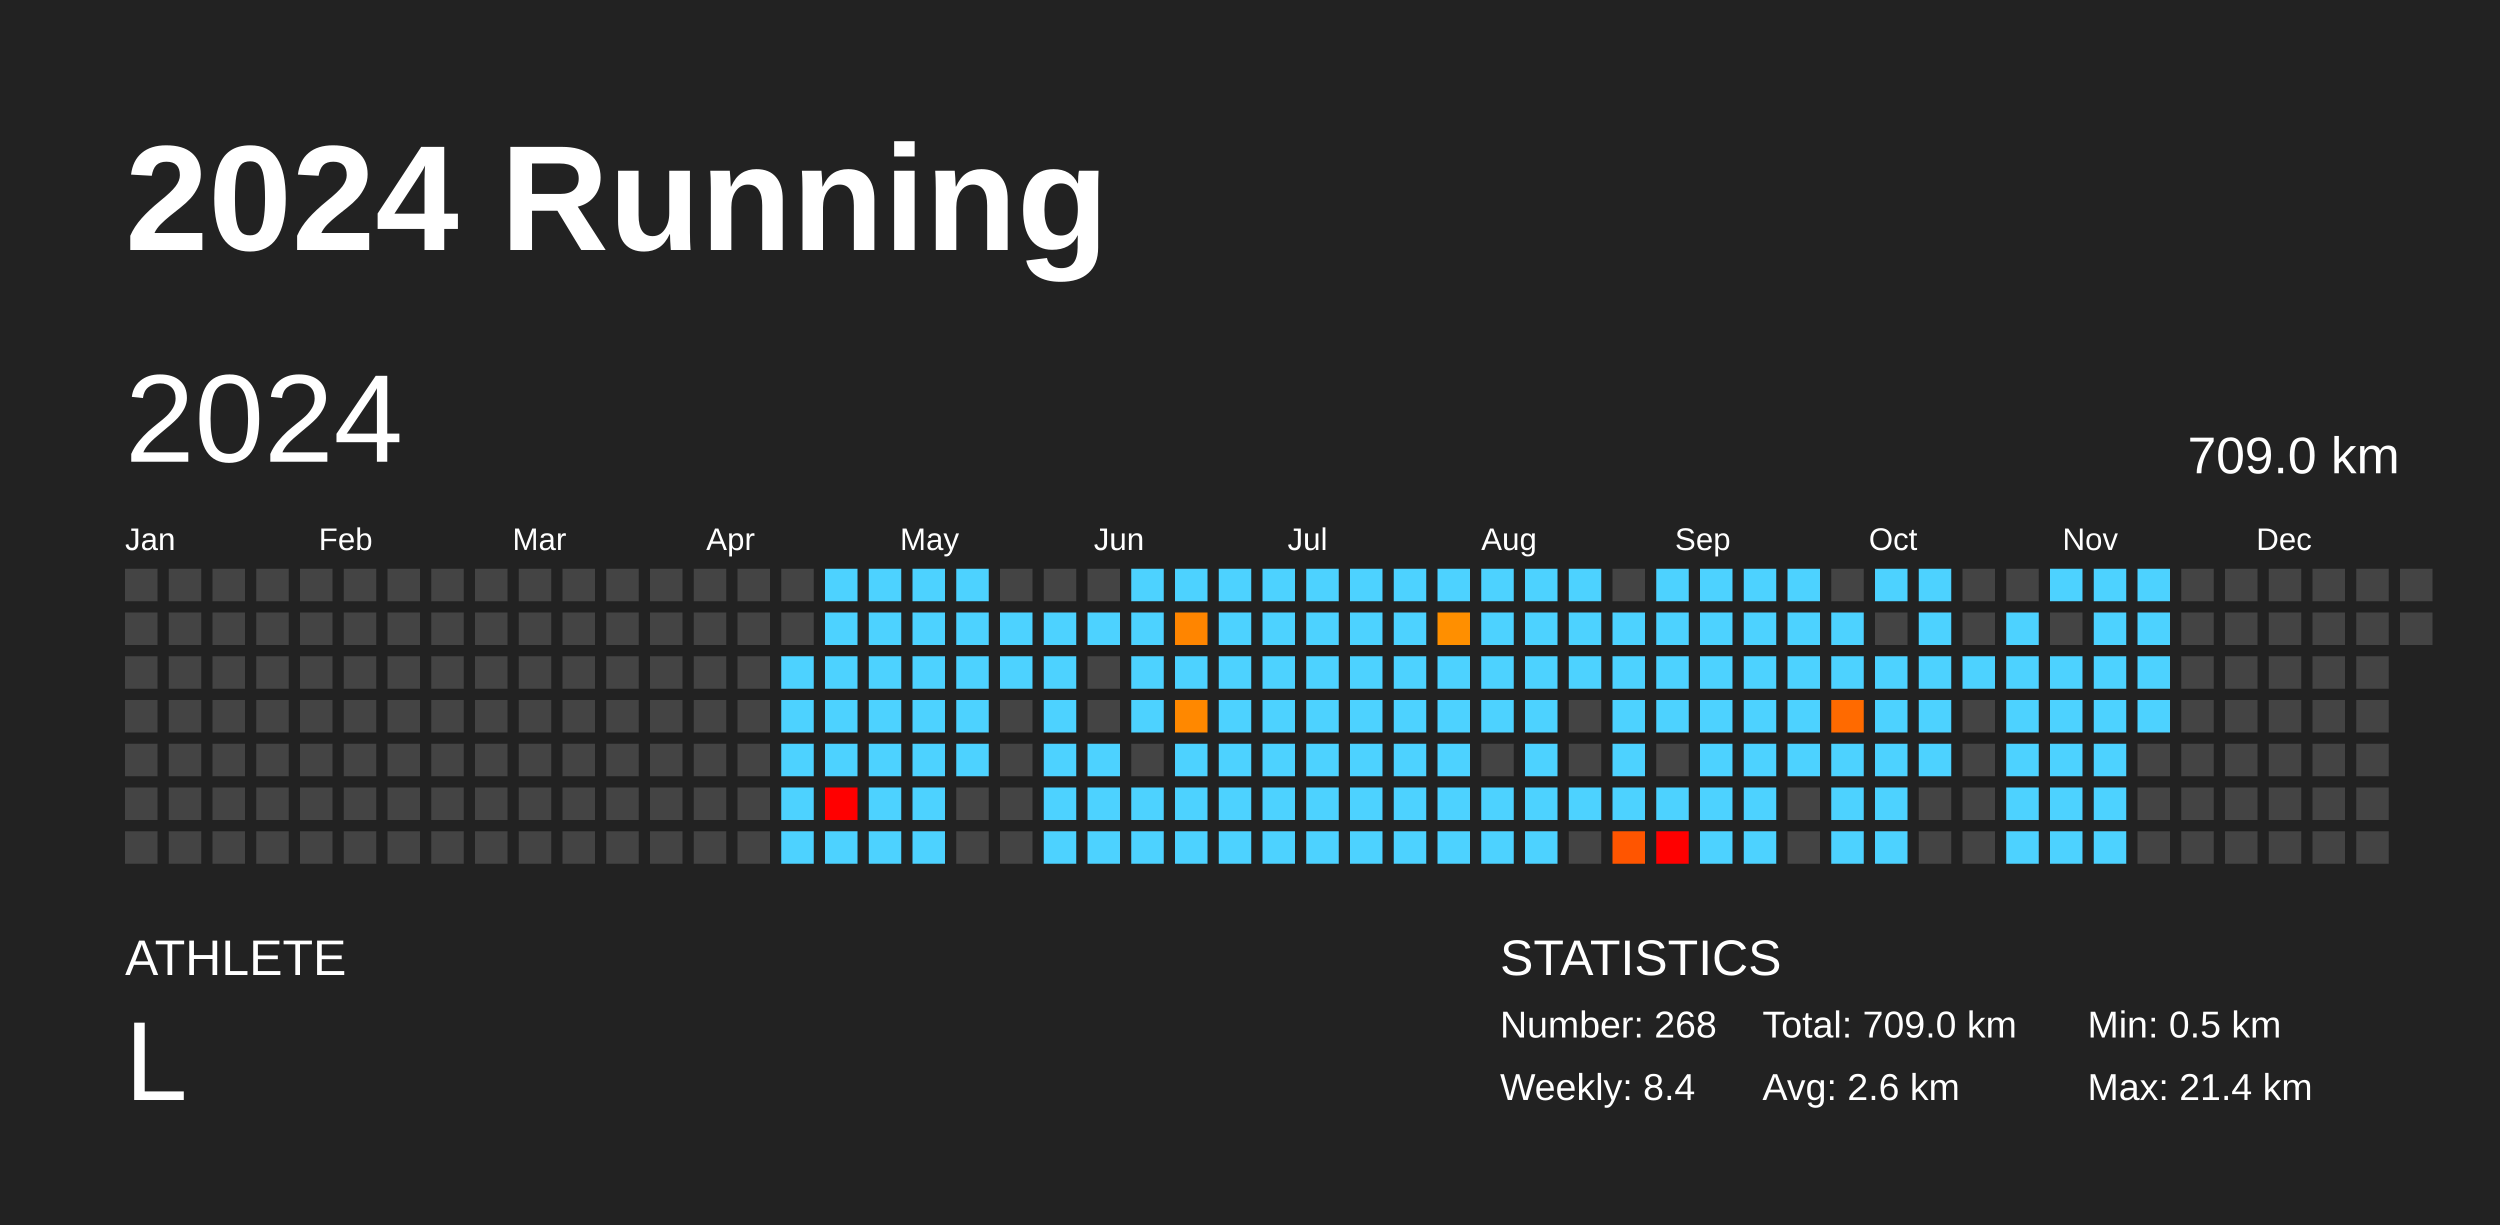
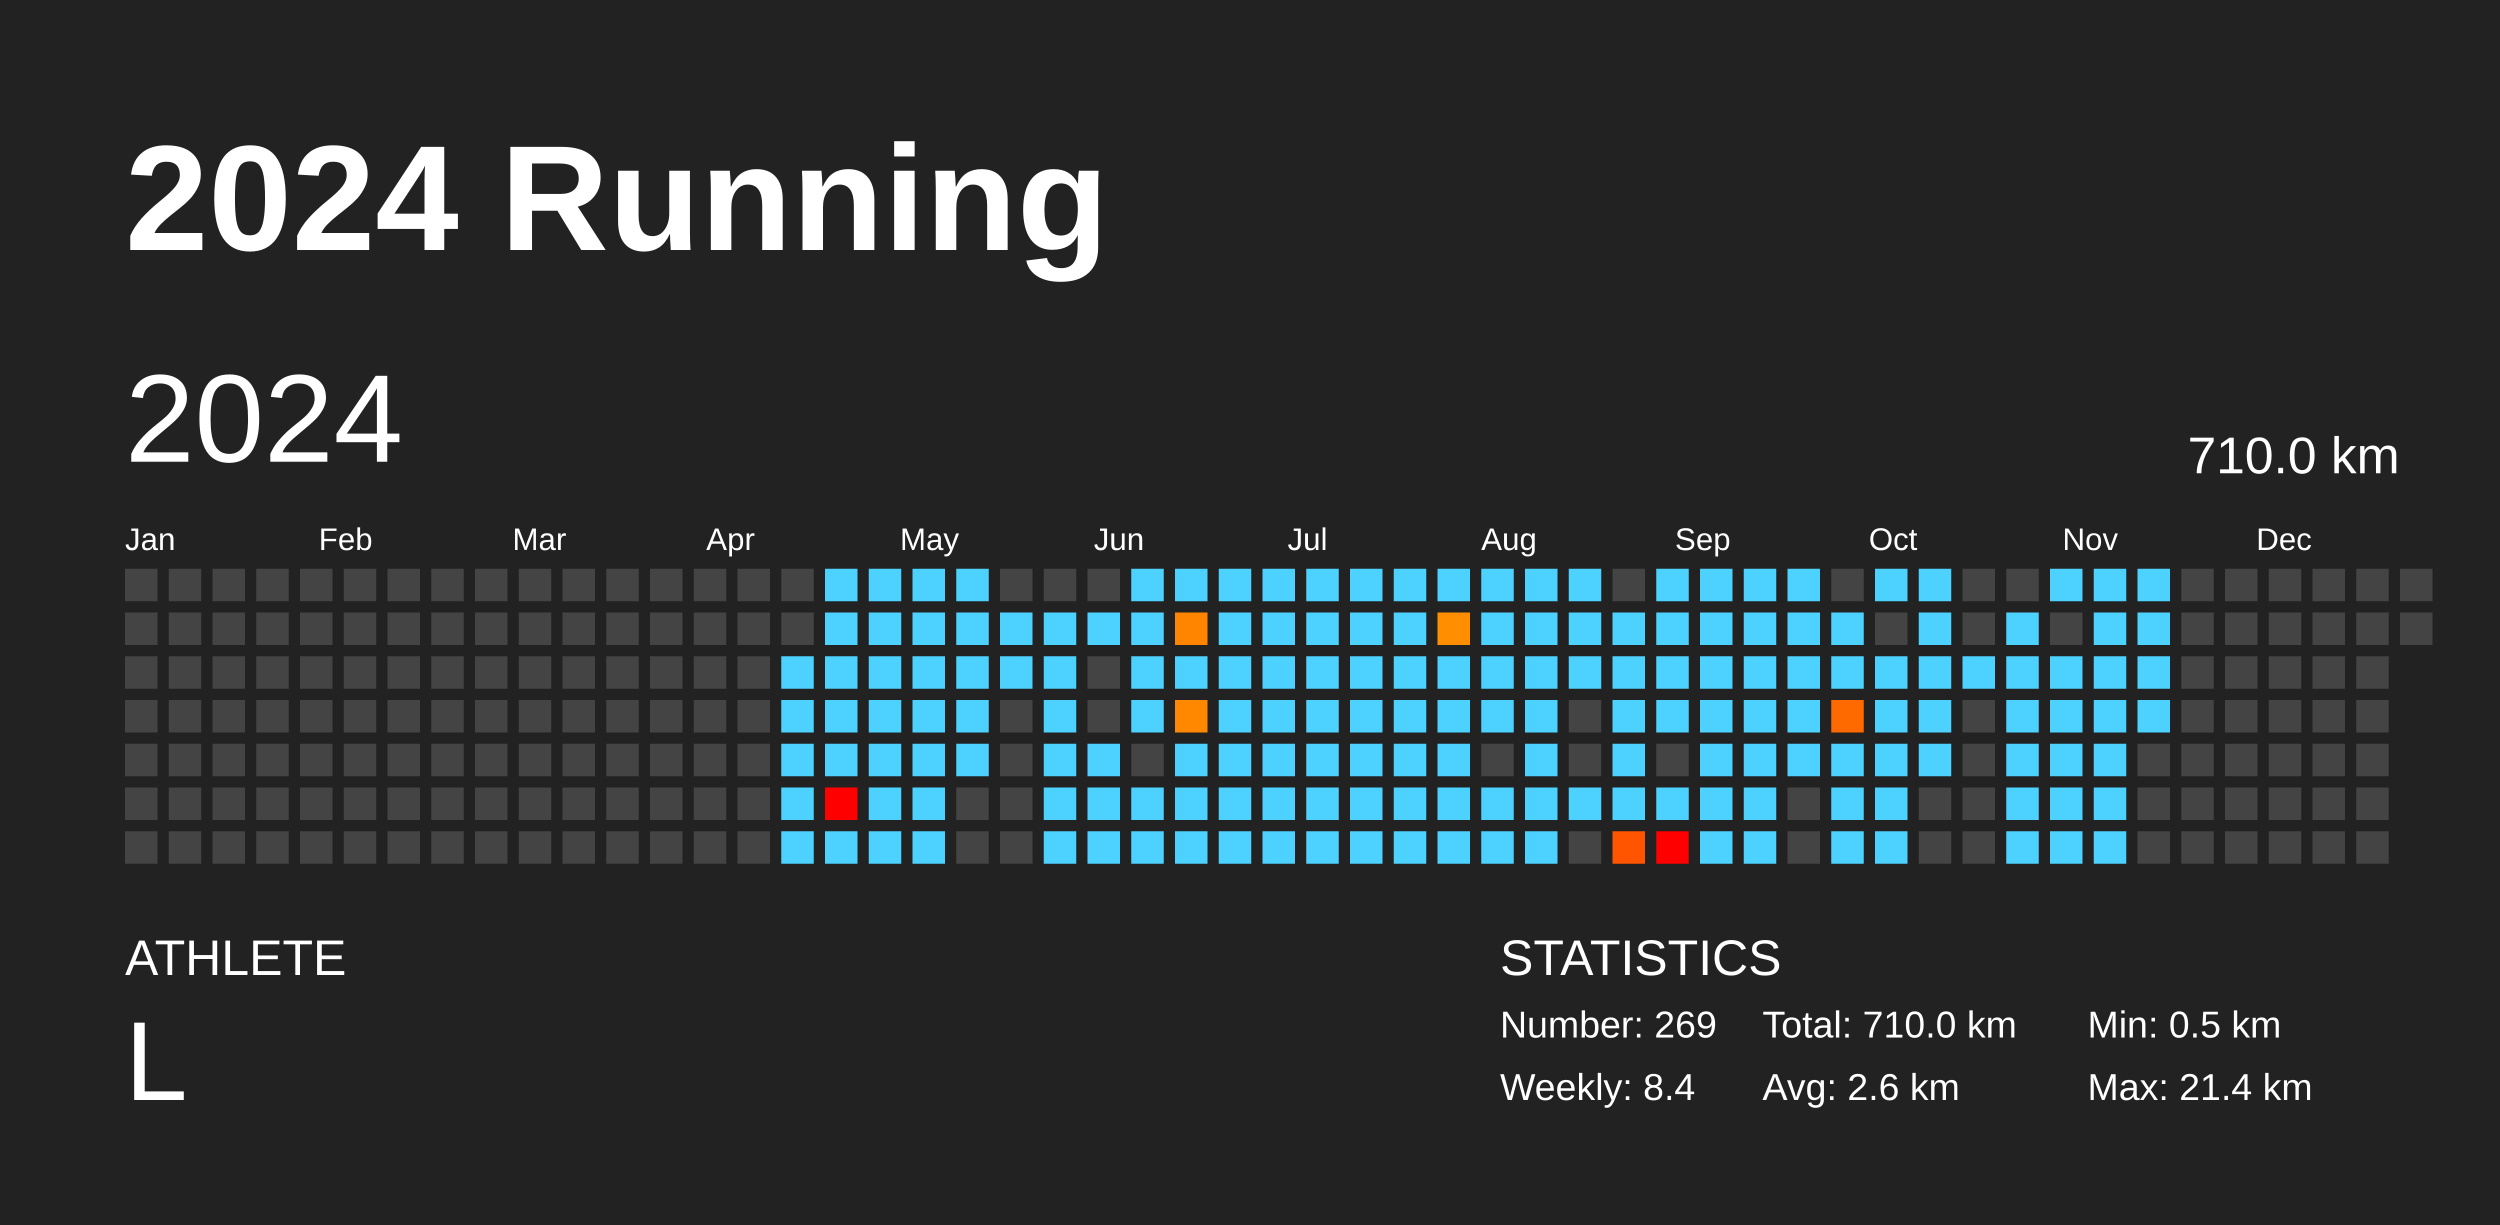
<svg xmlns="http://www.w3.org/2000/svg" baseProfile="full" height="98mm" version="1.1" viewBox="0,0,200,98" width="200mm">
  <defs />
  <rect fill="#222222" height="98" width="200" x="0" y="0" />
  <text fill="#FFFFFF" style="font-size:12px; font-family:Arial; font-weight:bold;" x="10" y="20">2024 Running</text>
  <text fill="#FFFFFF" style="font-size:4px; font-family:Arial" x="10" y="78">ATHLETE</text>
  <text fill="#FFFFFF" style="font-size:9px; font-family:Arial" x="10" y="88">L</text>
  <text fill="#FFFFFF" style="font-size:4px; font-family:Arial" x="120" y="78">STATISTICS</text>
-   <text fill="#FFFFFF" style="font-size:3px; font-family:Arial" x="120" y="83">Number: 268</text>
+   <text fill="#FFFFFF" style="font-size:3px; font-family:Arial" x="120" y="83">Number: 269</text>
  <text fill="#FFFFFF" style="font-size:3px; font-family:Arial" x="120" y="88">Weekly: 8.4</text>
-   <text fill="#FFFFFF" style="font-size:3px; font-family:Arial" x="141" y="83">Total: 709.0 km</text>
+   <text fill="#FFFFFF" style="font-size:3px; font-family:Arial" x="141" y="83">Total: 710.0 km</text>
  <text fill="#FFFFFF" style="font-size:3px; font-family:Arial" x="141" y="88">Avg: 2.6 km</text>
  <text fill="#FFFFFF" style="font-size:3px; font-family:Arial" x="167" y="83">Min: 0.5 km</text>
  <text fill="#FFFFFF" style="font-size:3px; font-family:Arial" x="167" y="88">Max: 21.4 km</text>
  <text dominant-baseline="hanging" fill="#FFFFFF" style="font-size:10.0px; font-family:Arial;" x="10" y="30">2024</text>
-   <text dominant-baseline="hanging" fill="#FFFFFF" style="font-size:4.125px; font-family:Arial;" x="175" y="35">709.0 km</text>
+   <text dominant-baseline="hanging" fill="#FFFFFF" style="font-size:4.125px; font-family:Arial;" x="175" y="35">710.0 km</text>
  <text fill="#FFFFFF" style="font-size:2.5px; font-family:Arial" x="10.0" y="44">Jan</text>
  <text fill="#FFFFFF" style="font-size:2.5px; font-family:Arial" x="25.5" y="44">Feb</text>
  <text fill="#FFFFFF" style="font-size:2.5px; font-family:Arial" x="41.0" y="44">Mar</text>
  <text fill="#FFFFFF" style="font-size:2.5px; font-family:Arial" x="56.5" y="44">Apr</text>
  <text fill="#FFFFFF" style="font-size:2.5px; font-family:Arial" x="72.0" y="44">May</text>
  <text fill="#FFFFFF" style="font-size:2.5px; font-family:Arial" x="87.5" y="44">Jun</text>
  <text fill="#FFFFFF" style="font-size:2.5px; font-family:Arial" x="103.0" y="44">Jul</text>
  <text fill="#FFFFFF" style="font-size:2.5px; font-family:Arial" x="118.5" y="44">Aug</text>
  <text fill="#FFFFFF" style="font-size:2.5px; font-family:Arial" x="134.0" y="44">Sep</text>
  <text fill="#FFFFFF" style="font-size:2.5px; font-family:Arial" x="149.5" y="44">Oct</text>
  <text fill="#FFFFFF" style="font-size:2.5px; font-family:Arial" x="165.0" y="44">Nov</text>
  <text fill="#FFFFFF" style="font-size:2.5px; font-family:Arial" x="180.5" y="44">Dec</text>
  <rect fill="#444444" height="2.6" width="2.6" x="10.0" y="45.5" />
  <rect fill="#444444" height="2.6" width="2.6" x="10.0" y="49.0" />
  <rect fill="#444444" height="2.6" width="2.6" x="10.0" y="52.5" />
  <rect fill="#444444" height="2.6" width="2.6" x="10.0" y="56.0" />
  <rect fill="#444444" height="2.6" width="2.6" x="10.0" y="59.5" />
  <rect fill="#444444" height="2.6" width="2.6" x="10.0" y="63.0" />
  <rect fill="#444444" height="2.6" width="2.6" x="10.0" y="66.5" />
  <rect fill="#444444" height="2.6" width="2.6" x="13.5" y="45.5" />
  <rect fill="#444444" height="2.6" width="2.6" x="13.5" y="49.0" />
  <rect fill="#444444" height="2.6" width="2.6" x="13.5" y="52.5" />
  <rect fill="#444444" height="2.6" width="2.6" x="13.5" y="56.0" />
  <rect fill="#444444" height="2.6" width="2.6" x="13.5" y="59.5" />
  <rect fill="#444444" height="2.6" width="2.6" x="13.5" y="63.0" />
  <rect fill="#444444" height="2.6" width="2.6" x="13.5" y="66.5" />
  <rect fill="#444444" height="2.6" width="2.6" x="17.0" y="45.5" />
  <rect fill="#444444" height="2.6" width="2.6" x="17.0" y="49.0" />
  <rect fill="#444444" height="2.6" width="2.6" x="17.0" y="52.5" />
  <rect fill="#444444" height="2.6" width="2.6" x="17.0" y="56.0" />
  <rect fill="#444444" height="2.6" width="2.6" x="17.0" y="59.5" />
  <rect fill="#444444" height="2.6" width="2.6" x="17.0" y="63.0" />
  <rect fill="#444444" height="2.6" width="2.6" x="17.0" y="66.5" />
  <rect fill="#444444" height="2.6" width="2.6" x="20.5" y="45.5" />
  <rect fill="#444444" height="2.6" width="2.6" x="20.5" y="49.0" />
  <rect fill="#444444" height="2.6" width="2.6" x="20.5" y="52.5" />
  <rect fill="#444444" height="2.6" width="2.6" x="20.5" y="56.0" />
  <rect fill="#444444" height="2.6" width="2.6" x="20.5" y="59.5" />
  <rect fill="#444444" height="2.6" width="2.6" x="20.5" y="63.0" />
  <rect fill="#444444" height="2.6" width="2.6" x="20.5" y="66.5" />
  <rect fill="#444444" height="2.6" width="2.6" x="24.0" y="45.5" />
  <rect fill="#444444" height="2.6" width="2.6" x="24.0" y="49.0" />
  <rect fill="#444444" height="2.6" width="2.6" x="24.0" y="52.5" />
  <rect fill="#444444" height="2.6" width="2.6" x="24.0" y="56.0" />
  <rect fill="#444444" height="2.6" width="2.6" x="24.0" y="59.5" />
  <rect fill="#444444" height="2.6" width="2.6" x="24.0" y="63.0" />
  <rect fill="#444444" height="2.6" width="2.6" x="24.0" y="66.5" />
  <rect fill="#444444" height="2.6" width="2.6" x="27.5" y="45.5" />
  <rect fill="#444444" height="2.6" width="2.6" x="27.5" y="49.0" />
  <rect fill="#444444" height="2.6" width="2.6" x="27.5" y="52.5" />
  <rect fill="#444444" height="2.6" width="2.6" x="27.5" y="56.0" />
  <rect fill="#444444" height="2.6" width="2.6" x="27.5" y="59.5" />
  <rect fill="#444444" height="2.6" width="2.6" x="27.5" y="63.0" />
  <rect fill="#444444" height="2.6" width="2.6" x="27.5" y="66.5" />
  <rect fill="#444444" height="2.6" width="2.6" x="31.0" y="45.5" />
  <rect fill="#444444" height="2.6" width="2.6" x="31.0" y="49.0" />
  <rect fill="#444444" height="2.6" width="2.6" x="31.0" y="52.5" />
  <rect fill="#444444" height="2.6" width="2.6" x="31.0" y="56.0" />
  <rect fill="#444444" height="2.6" width="2.6" x="31.0" y="59.5" />
  <rect fill="#444444" height="2.6" width="2.6" x="31.0" y="63.0" />
  <rect fill="#444444" height="2.6" width="2.6" x="31.0" y="66.5" />
  <rect fill="#444444" height="2.6" width="2.6" x="34.5" y="45.5" />
  <rect fill="#444444" height="2.6" width="2.6" x="34.5" y="49.0" />
  <rect fill="#444444" height="2.6" width="2.6" x="34.5" y="52.5" />
  <rect fill="#444444" height="2.6" width="2.6" x="34.5" y="56.0" />
  <rect fill="#444444" height="2.6" width="2.6" x="34.5" y="59.5" />
  <rect fill="#444444" height="2.6" width="2.6" x="34.5" y="63.0" />
  <rect fill="#444444" height="2.6" width="2.6" x="34.5" y="66.5" />
  <rect fill="#444444" height="2.6" width="2.6" x="38.0" y="45.5" />
  <rect fill="#444444" height="2.6" width="2.6" x="38.0" y="49.0" />
  <rect fill="#444444" height="2.6" width="2.6" x="38.0" y="52.5" />
  <rect fill="#444444" height="2.6" width="2.6" x="38.0" y="56.0" />
  <rect fill="#444444" height="2.6" width="2.6" x="38.0" y="59.5" />
  <rect fill="#444444" height="2.6" width="2.6" x="38.0" y="63.0" />
  <rect fill="#444444" height="2.6" width="2.6" x="38.0" y="66.5" />
  <rect fill="#444444" height="2.6" width="2.6" x="41.5" y="45.5" />
  <rect fill="#444444" height="2.6" width="2.6" x="41.5" y="49.0" />
  <rect fill="#444444" height="2.6" width="2.6" x="41.5" y="52.5" />
  <rect fill="#444444" height="2.6" width="2.6" x="41.5" y="56.0" />
  <rect fill="#444444" height="2.6" width="2.6" x="41.5" y="59.5" />
  <rect fill="#444444" height="2.6" width="2.6" x="41.5" y="63.0" />
  <rect fill="#444444" height="2.6" width="2.6" x="41.5" y="66.5" />
  <rect fill="#444444" height="2.6" width="2.6" x="45.0" y="45.5" />
  <rect fill="#444444" height="2.6" width="2.6" x="45.0" y="49.0" />
  <rect fill="#444444" height="2.6" width="2.6" x="45.0" y="52.5" />
  <rect fill="#444444" height="2.6" width="2.6" x="45.0" y="56.0" />
  <rect fill="#444444" height="2.6" width="2.6" x="45.0" y="59.5" />
  <rect fill="#444444" height="2.6" width="2.6" x="45.0" y="63.0" />
  <rect fill="#444444" height="2.6" width="2.6" x="45.0" y="66.5" />
  <rect fill="#444444" height="2.6" width="2.6" x="48.5" y="45.5" />
  <rect fill="#444444" height="2.6" width="2.6" x="48.5" y="49.0" />
  <rect fill="#444444" height="2.6" width="2.6" x="48.5" y="52.5" />
  <rect fill="#444444" height="2.6" width="2.6" x="48.5" y="56.0" />
  <rect fill="#444444" height="2.6" width="2.6" x="48.5" y="59.5" />
  <rect fill="#444444" height="2.6" width="2.6" x="48.5" y="63.0" />
  <rect fill="#444444" height="2.6" width="2.6" x="48.5" y="66.5" />
  <rect fill="#444444" height="2.6" width="2.6" x="52.0" y="45.5" />
  <rect fill="#444444" height="2.6" width="2.6" x="52.0" y="49.0" />
  <rect fill="#444444" height="2.6" width="2.6" x="52.0" y="52.5" />
  <rect fill="#444444" height="2.6" width="2.6" x="52.0" y="56.0" />
  <rect fill="#444444" height="2.6" width="2.6" x="52.0" y="59.5" />
  <rect fill="#444444" height="2.6" width="2.6" x="52.0" y="63.0" />
  <rect fill="#444444" height="2.6" width="2.6" x="52.0" y="66.5" />
  <rect fill="#444444" height="2.6" width="2.6" x="55.5" y="45.5" />
  <rect fill="#444444" height="2.6" width="2.6" x="55.5" y="49.0" />
  <rect fill="#444444" height="2.6" width="2.6" x="55.5" y="52.5" />
  <rect fill="#444444" height="2.6" width="2.6" x="55.5" y="56.0" />
  <rect fill="#444444" height="2.6" width="2.6" x="55.5" y="59.5" />
  <rect fill="#444444" height="2.6" width="2.6" x="55.5" y="63.0" />
  <rect fill="#444444" height="2.6" width="2.6" x="55.5" y="66.5" />
  <rect fill="#444444" height="2.6" width="2.6" x="59.0" y="45.5" />
  <rect fill="#444444" height="2.6" width="2.6" x="59.0" y="49.0" />
  <rect fill="#444444" height="2.6" width="2.6" x="59.0" y="52.5" />
  <rect fill="#444444" height="2.6" width="2.6" x="59.0" y="56.0" />
  <rect fill="#444444" height="2.6" width="2.6" x="59.0" y="59.5" />
  <rect fill="#444444" height="2.6" width="2.6" x="59.0" y="63.0" />
  <rect fill="#444444" height="2.6" width="2.6" x="59.0" y="66.5" />
  <rect fill="#444444" height="2.6" width="2.6" x="62.5" y="45.5" />
  <rect fill="#444444" height="2.6" width="2.6" x="62.5" y="49.0" />
  <rect fill="#4dd2ff" height="2.6" width="2.6" x="62.5" y="52.5" />
  <rect fill="#4dd2ff" height="2.6" width="2.6" x="62.5" y="56.0" />
  <rect fill="#4dd2ff" height="2.6" width="2.6" x="62.5" y="59.5" />
  <rect fill="#4dd2ff" height="2.6" width="2.6" x="62.5" y="63.0" />
  <rect fill="#4dd2ff" height="2.6" width="2.6" x="62.5" y="66.5" />
  <rect fill="#4dd2ff" height="2.6" width="2.6" x="66.0" y="45.5" />
  <rect fill="#4dd2ff" height="2.6" width="2.6" x="66.0" y="49.0" />
  <rect fill="#4dd2ff" height="2.6" width="2.6" x="66.0" y="52.5" />
  <rect fill="#4dd2ff" height="2.6" width="2.6" x="66.0" y="56.0" />
  <rect fill="#4dd2ff" height="2.6" width="2.6" x="66.0" y="59.5" />
  <rect fill="red" height="2.6" width="2.6" x="66.0" y="63.0" />
  <rect fill="#4dd2ff" height="2.6" width="2.6" x="66.0" y="66.5" />
  <rect fill="#4dd2ff" height="2.6" width="2.6" x="69.5" y="45.5" />
  <rect fill="#4dd2ff" height="2.6" width="2.6" x="69.5" y="49.0" />
  <rect fill="#4dd2ff" height="2.6" width="2.6" x="69.5" y="52.5" />
  <rect fill="#4dd2ff" height="2.6" width="2.6" x="69.5" y="56.0" />
  <rect fill="#4dd2ff" height="2.6" width="2.6" x="69.5" y="59.5" />
  <rect fill="#4dd2ff" height="2.6" width="2.6" x="69.5" y="63.0" />
  <rect fill="#4dd2ff" height="2.6" width="2.6" x="69.5" y="66.5" />
  <rect fill="#4dd2ff" height="2.6" width="2.6" x="73.0" y="45.5" />
  <rect fill="#4dd2ff" height="2.6" width="2.6" x="73.0" y="49.0" />
  <rect fill="#4dd2ff" height="2.6" width="2.6" x="73.0" y="52.5" />
  <rect fill="#4dd2ff" height="2.6" width="2.6" x="73.0" y="56.0" />
  <rect fill="#4dd2ff" height="2.6" width="2.6" x="73.0" y="59.5" />
  <rect fill="#4dd2ff" height="2.6" width="2.6" x="73.0" y="63.0" />
  <rect fill="#4dd2ff" height="2.6" width="2.6" x="73.0" y="66.5" />
  <rect fill="#4dd2ff" height="2.6" width="2.6" x="76.5" y="45.5" />
  <rect fill="#4dd2ff" height="2.6" width="2.6" x="76.5" y="49.0" />
  <rect fill="#4dd2ff" height="2.6" width="2.6" x="76.5" y="52.5" />
  <rect fill="#4dd2ff" height="2.6" width="2.6" x="76.5" y="56.0" />
  <rect fill="#4dd2ff" height="2.6" width="2.6" x="76.5" y="59.5" />
  <rect fill="#444444" height="2.6" width="2.6" x="76.5" y="63.0" />
  <rect fill="#444444" height="2.6" width="2.6" x="76.5" y="66.5" />
  <rect fill="#444444" height="2.6" width="2.6" x="80.0" y="45.5" />
  <rect fill="#4dd2ff" height="2.6" width="2.6" x="80.0" y="49.0" />
  <rect fill="#4dd2ff" height="2.6" width="2.6" x="80.0" y="52.5" />
  <rect fill="#444444" height="2.6" width="2.6" x="80.0" y="56.0" />
  <rect fill="#444444" height="2.6" width="2.6" x="80.0" y="59.5" />
  <rect fill="#444444" height="2.6" width="2.6" x="80.0" y="63.0" />
  <rect fill="#444444" height="2.6" width="2.6" x="80.0" y="66.5" />
  <rect fill="#444444" height="2.6" width="2.6" x="83.5" y="45.5" />
  <rect fill="#4dd2ff" height="2.6" width="2.6" x="83.5" y="49.0" />
  <rect fill="#4dd2ff" height="2.6" width="2.6" x="83.5" y="52.5" />
  <rect fill="#4dd2ff" height="2.6" width="2.6" x="83.5" y="56.0" />
  <rect fill="#4dd2ff" height="2.6" width="2.6" x="83.5" y="59.5" />
  <rect fill="#4dd2ff" height="2.6" width="2.6" x="83.5" y="63.0" />
  <rect fill="#4dd2ff" height="2.6" width="2.6" x="83.5" y="66.5" />
  <rect fill="#444444" height="2.6" width="2.6" x="87.0" y="45.5" />
  <rect fill="#4dd2ff" height="2.6" width="2.6" x="87.0" y="49.0" />
  <rect fill="#444444" height="2.6" width="2.6" x="87.0" y="52.5" />
  <rect fill="#444444" height="2.6" width="2.6" x="87.0" y="56.0" />
  <rect fill="#4dd2ff" height="2.6" width="2.6" x="87.0" y="59.5" />
  <rect fill="#4dd2ff" height="2.6" width="2.6" x="87.0" y="63.0" />
  <rect fill="#4dd2ff" height="2.6" width="2.6" x="87.0" y="66.5" />
  <rect fill="#4dd2ff" height="2.6" width="2.6" x="90.5" y="45.5" />
  <rect fill="#4dd2ff" height="2.6" width="2.6" x="90.5" y="49.0" />
  <rect fill="#4dd2ff" height="2.6" width="2.6" x="90.5" y="52.5" />
  <rect fill="#4dd2ff" height="2.6" width="2.6" x="90.5" y="56.0" />
  <rect fill="#444444" height="2.6" width="2.6" x="90.5" y="59.5" />
  <rect fill="#4dd2ff" height="2.6" width="2.6" x="90.5" y="63.0" />
  <rect fill="#4dd2ff" height="2.6" width="2.6" x="90.5" y="66.5" />
  <rect fill="#4dd2ff" height="2.6" width="2.6" x="94.0" y="45.5" />
  <rect fill="#ff8500" height="2.6" width="2.6" x="94.0" y="49.0" />
  <rect fill="#4dd2ff" height="2.6" width="2.6" x="94.0" y="52.5" />
  <rect fill="#ff8800" height="2.6" width="2.6" x="94.0" y="56.0" />
  <rect fill="#4dd2ff" height="2.6" width="2.6" x="94.0" y="59.5" />
  <rect fill="#4dd2ff" height="2.6" width="2.6" x="94.0" y="63.0" />
  <rect fill="#4dd2ff" height="2.6" width="2.6" x="94.0" y="66.5" />
  <rect fill="#4dd2ff" height="2.6" width="2.6" x="97.5" y="45.5" />
  <rect fill="#4dd2ff" height="2.6" width="2.6" x="97.5" y="49.0" />
  <rect fill="#4dd2ff" height="2.6" width="2.6" x="97.5" y="52.5" />
  <rect fill="#4dd2ff" height="2.6" width="2.6" x="97.5" y="56.0" />
  <rect fill="#4dd2ff" height="2.6" width="2.6" x="97.5" y="59.5" />
  <rect fill="#4dd2ff" height="2.6" width="2.6" x="97.5" y="63.0" />
  <rect fill="#4dd2ff" height="2.6" width="2.6" x="97.5" y="66.5" />
  <rect fill="#4dd2ff" height="2.6" width="2.6" x="101.0" y="45.5" />
  <rect fill="#4dd2ff" height="2.6" width="2.6" x="101.0" y="49.0" />
  <rect fill="#4dd2ff" height="2.6" width="2.6" x="101.0" y="52.5" />
  <rect fill="#4dd2ff" height="2.6" width="2.6" x="101.0" y="56.0" />
  <rect fill="#4dd2ff" height="2.6" width="2.6" x="101.0" y="59.5" />
  <rect fill="#4dd2ff" height="2.6" width="2.6" x="101.0" y="63.0" />
  <rect fill="#4dd2ff" height="2.6" width="2.6" x="101.0" y="66.5" />
  <rect fill="#4dd2ff" height="2.6" width="2.6" x="104.5" y="45.5" />
  <rect fill="#4dd2ff" height="2.6" width="2.6" x="104.5" y="49.0" />
  <rect fill="#4dd2ff" height="2.6" width="2.6" x="104.5" y="52.5" />
  <rect fill="#4dd2ff" height="2.6" width="2.6" x="104.5" y="56.0" />
  <rect fill="#4dd2ff" height="2.6" width="2.6" x="104.5" y="59.5" />
  <rect fill="#4dd2ff" height="2.6" width="2.6" x="104.5" y="63.0" />
  <rect fill="#4dd2ff" height="2.6" width="2.6" x="104.5" y="66.5" />
  <rect fill="#4dd2ff" height="2.6" width="2.6" x="108.0" y="45.5" />
  <rect fill="#4dd2ff" height="2.6" width="2.6" x="108.0" y="49.0" />
  <rect fill="#4dd2ff" height="2.6" width="2.6" x="108.0" y="52.5" />
  <rect fill="#4dd2ff" height="2.6" width="2.6" x="108.0" y="56.0" />
  <rect fill="#4dd2ff" height="2.6" width="2.6" x="108.0" y="59.5" />
  <rect fill="#4dd2ff" height="2.6" width="2.6" x="108.0" y="63.0" />
  <rect fill="#4dd2ff" height="2.6" width="2.6" x="108.0" y="66.5" />
  <rect fill="#4dd2ff" height="2.6" width="2.6" x="111.5" y="45.5" />
  <rect fill="#4dd2ff" height="2.6" width="2.6" x="111.5" y="49.0" />
  <rect fill="#4dd2ff" height="2.6" width="2.6" x="111.5" y="52.5" />
  <rect fill="#4dd2ff" height="2.6" width="2.6" x="111.5" y="56.0" />
  <rect fill="#4dd2ff" height="2.6" width="2.6" x="111.5" y="59.5" />
  <rect fill="#4dd2ff" height="2.6" width="2.6" x="111.5" y="63.0" />
  <rect fill="#4dd2ff" height="2.6" width="2.6" x="111.5" y="66.5" />
  <rect fill="#4dd2ff" height="2.6" width="2.6" x="115.0" y="45.5" />
  <rect fill="#ff8f00" height="2.6" width="2.6" x="115.0" y="49.0" />
  <rect fill="#4dd2ff" height="2.6" width="2.6" x="115.0" y="52.5" />
  <rect fill="#4dd2ff" height="2.6" width="2.6" x="115.0" y="56.0" />
  <rect fill="#4dd2ff" height="2.6" width="2.6" x="115.0" y="59.5" />
  <rect fill="#4dd2ff" height="2.6" width="2.6" x="115.0" y="63.0" />
  <rect fill="#4dd2ff" height="2.6" width="2.6" x="115.0" y="66.5" />
  <rect fill="#4dd2ff" height="2.6" width="2.6" x="118.5" y="45.5" />
  <rect fill="#4dd2ff" height="2.6" width="2.6" x="118.5" y="49.0" />
  <rect fill="#4dd2ff" height="2.6" width="2.6" x="118.5" y="52.5" />
  <rect fill="#4dd2ff" height="2.6" width="2.6" x="118.5" y="56.0" />
  <rect fill="#444444" height="2.6" width="2.6" x="118.5" y="59.5" />
  <rect fill="#4dd2ff" height="2.6" width="2.6" x="118.5" y="63.0" />
  <rect fill="#4dd2ff" height="2.6" width="2.6" x="118.5" y="66.5" />
  <rect fill="#4dd2ff" height="2.6" width="2.6" x="122.0" y="45.5" />
  <rect fill="#4dd2ff" height="2.6" width="2.6" x="122.0" y="49.0" />
  <rect fill="#4dd2ff" height="2.6" width="2.6" x="122.0" y="52.5" />
  <rect fill="#4dd2ff" height="2.6" width="2.6" x="122.0" y="56.0" />
  <rect fill="#4dd2ff" height="2.6" width="2.6" x="122.0" y="59.5" />
  <rect fill="#4dd2ff" height="2.6" width="2.6" x="122.0" y="63.0" />
  <rect fill="#4dd2ff" height="2.6" width="2.6" x="122.0" y="66.5" />
  <rect fill="#4dd2ff" height="2.6" width="2.6" x="125.5" y="45.5" />
  <rect fill="#4dd2ff" height="2.6" width="2.6" x="125.5" y="49.0" />
  <rect fill="#4dd2ff" height="2.6" width="2.6" x="125.5" y="52.5" />
  <rect fill="#444444" height="2.6" width="2.6" x="125.5" y="56.0" />
  <rect fill="#444444" height="2.6" width="2.6" x="125.5" y="59.5" />
  <rect fill="#4dd2ff" height="2.6" width="2.6" x="125.5" y="63.0" />
  <rect fill="#444444" height="2.6" width="2.6" x="125.5" y="66.5" />
  <rect fill="#444444" height="2.6" width="2.6" x="129.0" y="45.5" />
  <rect fill="#4dd2ff" height="2.6" width="2.6" x="129.0" y="49.0" />
  <rect fill="#4dd2ff" height="2.6" width="2.6" x="129.0" y="52.5" />
  <rect fill="#4dd2ff" height="2.6" width="2.6" x="129.0" y="56.0" />
  <rect fill="#4dd2ff" height="2.6" width="2.6" x="129.0" y="59.5" />
  <rect fill="#4dd2ff" height="2.6" width="2.6" x="129.0" y="63.0" />
  <rect fill="#ff5500" height="2.6" width="2.6" x="129.0" y="66.5" />
  <rect fill="#4dd2ff" height="2.6" width="2.6" x="132.5" y="45.5" />
  <rect fill="#4dd2ff" height="2.6" width="2.6" x="132.5" y="49.0" />
  <rect fill="#4dd2ff" height="2.6" width="2.6" x="132.5" y="52.5" />
  <rect fill="#4dd2ff" height="2.6" width="2.6" x="132.5" y="56.0" />
  <rect fill="#444444" height="2.6" width="2.6" x="132.5" y="59.5" />
  <rect fill="#4dd2ff" height="2.6" width="2.6" x="132.5" y="63.0" />
  <rect fill="red" height="2.6" width="2.6" x="132.5" y="66.5" />
  <rect fill="#4dd2ff" height="2.6" width="2.6" x="136.0" y="45.5" />
  <rect fill="#4dd2ff" height="2.6" width="2.6" x="136.0" y="49.0" />
  <rect fill="#4dd2ff" height="2.6" width="2.6" x="136.0" y="52.5" />
  <rect fill="#4dd2ff" height="2.6" width="2.6" x="136.0" y="56.0" />
  <rect fill="#4dd2ff" height="2.6" width="2.6" x="136.0" y="59.5" />
  <rect fill="#4dd2ff" height="2.6" width="2.6" x="136.0" y="63.0" />
  <rect fill="#4dd2ff" height="2.6" width="2.6" x="136.0" y="66.5" />
  <rect fill="#4dd2ff" height="2.6" width="2.6" x="139.5" y="45.5" />
  <rect fill="#4dd2ff" height="2.6" width="2.6" x="139.5" y="49.0" />
  <rect fill="#4dd2ff" height="2.6" width="2.6" x="139.5" y="52.5" />
  <rect fill="#4dd2ff" height="2.6" width="2.6" x="139.5" y="56.0" />
  <rect fill="#4dd2ff" height="2.6" width="2.6" x="139.5" y="59.5" />
  <rect fill="#4dd2ff" height="2.6" width="2.6" x="139.5" y="63.0" />
  <rect fill="#4dd2ff" height="2.6" width="2.6" x="139.5" y="66.5" />
  <rect fill="#4dd2ff" height="2.6" width="2.6" x="143.0" y="45.5" />
  <rect fill="#4dd2ff" height="2.6" width="2.6" x="143.0" y="49.0" />
  <rect fill="#4dd2ff" height="2.6" width="2.6" x="143.0" y="52.5" />
  <rect fill="#4dd2ff" height="2.6" width="2.6" x="143.0" y="56.0" />
  <rect fill="#4dd2ff" height="2.6" width="2.6" x="143.0" y="59.5" />
  <rect fill="#444444" height="2.6" width="2.6" x="143.0" y="63.0" />
  <rect fill="#444444" height="2.6" width="2.6" x="143.0" y="66.5" />
  <rect fill="#444444" height="2.6" width="2.6" x="146.5" y="45.5" />
  <rect fill="#4dd2ff" height="2.6" width="2.6" x="146.5" y="49.0" />
  <rect fill="#4dd2ff" height="2.6" width="2.6" x="146.5" y="52.5" />
  <rect fill="#ff6a00" height="2.6" width="2.6" x="146.5" y="56.0" />
  <rect fill="#4dd2ff" height="2.6" width="2.6" x="146.5" y="59.5" />
  <rect fill="#4dd2ff" height="2.6" width="2.6" x="146.5" y="63.0" />
  <rect fill="#4dd2ff" height="2.6" width="2.6" x="146.5" y="66.5" />
  <rect fill="#4dd2ff" height="2.6" width="2.6" x="150.0" y="45.5" />
  <rect fill="#444444" height="2.6" width="2.6" x="150.0" y="49.0" />
  <rect fill="#4dd2ff" height="2.6" width="2.6" x="150.0" y="52.5" />
  <rect fill="#4dd2ff" height="2.6" width="2.6" x="150.0" y="56.0" />
  <rect fill="#4dd2ff" height="2.6" width="2.6" x="150.0" y="59.5" />
  <rect fill="#4dd2ff" height="2.6" width="2.6" x="150.0" y="63.0" />
  <rect fill="#4dd2ff" height="2.6" width="2.6" x="150.0" y="66.5" />
  <rect fill="#4dd2ff" height="2.6" width="2.6" x="153.5" y="45.5" />
  <rect fill="#4dd2ff" height="2.6" width="2.6" x="153.5" y="49.0" />
  <rect fill="#4dd2ff" height="2.6" width="2.6" x="153.5" y="52.5" />
  <rect fill="#4dd2ff" height="2.6" width="2.6" x="153.5" y="56.0" />
  <rect fill="#4dd2ff" height="2.6" width="2.6" x="153.5" y="59.5" />
  <rect fill="#444444" height="2.6" width="2.6" x="153.5" y="63.0" />
  <rect fill="#444444" height="2.6" width="2.6" x="153.5" y="66.5" />
  <rect fill="#444444" height="2.6" width="2.6" x="157.0" y="45.5" />
  <rect fill="#444444" height="2.6" width="2.6" x="157.0" y="49.0" />
  <rect fill="#4dd2ff" height="2.6" width="2.6" x="157.0" y="52.5" />
  <rect fill="#444444" height="2.6" width="2.6" x="157.0" y="56.0" />
  <rect fill="#444444" height="2.6" width="2.6" x="157.0" y="59.5" />
  <rect fill="#444444" height="2.6" width="2.6" x="157.0" y="63.0" />
  <rect fill="#444444" height="2.6" width="2.6" x="157.0" y="66.5" />
  <rect fill="#444444" height="2.6" width="2.6" x="160.5" y="45.5" />
  <rect fill="#4dd2ff" height="2.6" width="2.6" x="160.5" y="49.0" />
  <rect fill="#4dd2ff" height="2.6" width="2.6" x="160.5" y="52.5" />
  <rect fill="#4dd2ff" height="2.6" width="2.6" x="160.5" y="56.0" />
  <rect fill="#4dd2ff" height="2.6" width="2.6" x="160.5" y="59.5" />
  <rect fill="#4dd2ff" height="2.6" width="2.6" x="160.5" y="63.0" />
  <rect fill="#4dd2ff" height="2.6" width="2.6" x="160.5" y="66.5" />
  <rect fill="#4dd2ff" height="2.6" width="2.6" x="164.0" y="45.5" />
  <rect fill="#444444" height="2.6" width="2.6" x="164.0" y="49.0" />
  <rect fill="#4dd2ff" height="2.6" width="2.6" x="164.0" y="52.5" />
  <rect fill="#4dd2ff" height="2.6" width="2.6" x="164.0" y="56.0" />
  <rect fill="#4dd2ff" height="2.6" width="2.6" x="164.0" y="59.5" />
  <rect fill="#4dd2ff" height="2.6" width="2.6" x="164.0" y="63.0" />
  <rect fill="#4dd2ff" height="2.6" width="2.6" x="164.0" y="66.5" />
  <rect fill="#4dd2ff" height="2.6" width="2.6" x="167.5" y="45.5" />
  <rect fill="#4dd2ff" height="2.6" width="2.6" x="167.5" y="49.0" />
  <rect fill="#4dd2ff" height="2.6" width="2.6" x="167.5" y="52.5" />
  <rect fill="#4dd2ff" height="2.6" width="2.6" x="167.5" y="56.0" />
  <rect fill="#4dd2ff" height="2.6" width="2.6" x="167.5" y="59.5" />
  <rect fill="#4dd2ff" height="2.6" width="2.6" x="167.5" y="63.0" />
  <rect fill="#4dd2ff" height="2.6" width="2.6" x="167.5" y="66.5" />
  <rect fill="#4dd2ff" height="2.6" width="2.6" x="171.0" y="45.5" />
  <rect fill="#4dd2ff" height="2.6" width="2.6" x="171.0" y="49.0" />
  <rect fill="#4dd2ff" height="2.6" width="2.6" x="171.0" y="52.5" />
  <rect fill="#4dd2ff" height="2.6" width="2.6" x="171.0" y="56.0" />
  <rect fill="#444444" height="2.6" width="2.6" x="171.0" y="59.5" />
  <rect fill="#444444" height="2.6" width="2.6" x="171.0" y="63.0" />
  <rect fill="#444444" height="2.6" width="2.6" x="171.0" y="66.5" />
  <rect fill="#444444" height="2.6" width="2.6" x="174.5" y="45.5" />
  <rect fill="#444444" height="2.6" width="2.6" x="174.5" y="49.0" />
  <rect fill="#444444" height="2.6" width="2.6" x="174.5" y="52.5" />
  <rect fill="#444444" height="2.6" width="2.6" x="174.5" y="56.0" />
  <rect fill="#444444" height="2.6" width="2.6" x="174.5" y="59.5" />
  <rect fill="#444444" height="2.6" width="2.6" x="174.5" y="63.0" />
  <rect fill="#444444" height="2.6" width="2.6" x="174.5" y="66.5" />
  <rect fill="#444444" height="2.6" width="2.6" x="178.0" y="45.5" />
  <rect fill="#444444" height="2.6" width="2.6" x="178.0" y="49.0" />
  <rect fill="#444444" height="2.6" width="2.6" x="178.0" y="52.5" />
  <rect fill="#444444" height="2.6" width="2.6" x="178.0" y="56.0" />
  <rect fill="#444444" height="2.6" width="2.6" x="178.0" y="59.5" />
  <rect fill="#444444" height="2.6" width="2.6" x="178.0" y="63.0" />
  <rect fill="#444444" height="2.6" width="2.6" x="178.0" y="66.5" />
  <rect fill="#444444" height="2.6" width="2.6" x="181.5" y="45.5" />
  <rect fill="#444444" height="2.6" width="2.6" x="181.5" y="49.0" />
  <rect fill="#444444" height="2.6" width="2.6" x="181.5" y="52.5" />
  <rect fill="#444444" height="2.6" width="2.6" x="181.5" y="56.0" />
  <rect fill="#444444" height="2.6" width="2.6" x="181.5" y="59.5" />
  <rect fill="#444444" height="2.6" width="2.6" x="181.5" y="63.0" />
  <rect fill="#444444" height="2.6" width="2.6" x="181.5" y="66.5" />
  <rect fill="#444444" height="2.6" width="2.6" x="185.0" y="45.5" />
  <rect fill="#444444" height="2.6" width="2.6" x="185.0" y="49.0" />
  <rect fill="#444444" height="2.6" width="2.6" x="185.0" y="52.5" />
  <rect fill="#444444" height="2.6" width="2.6" x="185.0" y="56.0" />
  <rect fill="#444444" height="2.6" width="2.6" x="185.0" y="59.5" />
  <rect fill="#444444" height="2.6" width="2.6" x="185.0" y="63.0" />
  <rect fill="#444444" height="2.6" width="2.6" x="185.0" y="66.5" />
  <rect fill="#444444" height="2.6" width="2.6" x="188.5" y="45.5" />
  <rect fill="#444444" height="2.6" width="2.6" x="188.5" y="49.0" />
  <rect fill="#444444" height="2.6" width="2.6" x="188.5" y="52.5" />
  <rect fill="#444444" height="2.6" width="2.6" x="188.5" y="56.0" />
  <rect fill="#444444" height="2.6" width="2.6" x="188.5" y="59.5" />
  <rect fill="#444444" height="2.6" width="2.6" x="188.5" y="63.0" />
  <rect fill="#444444" height="2.6" width="2.6" x="188.5" y="66.5" />
  <rect fill="#444444" height="2.6" width="2.6" x="192.0" y="45.5" />
  <rect fill="#444444" height="2.6" width="2.6" x="192.0" y="49.0" />
</svg>
